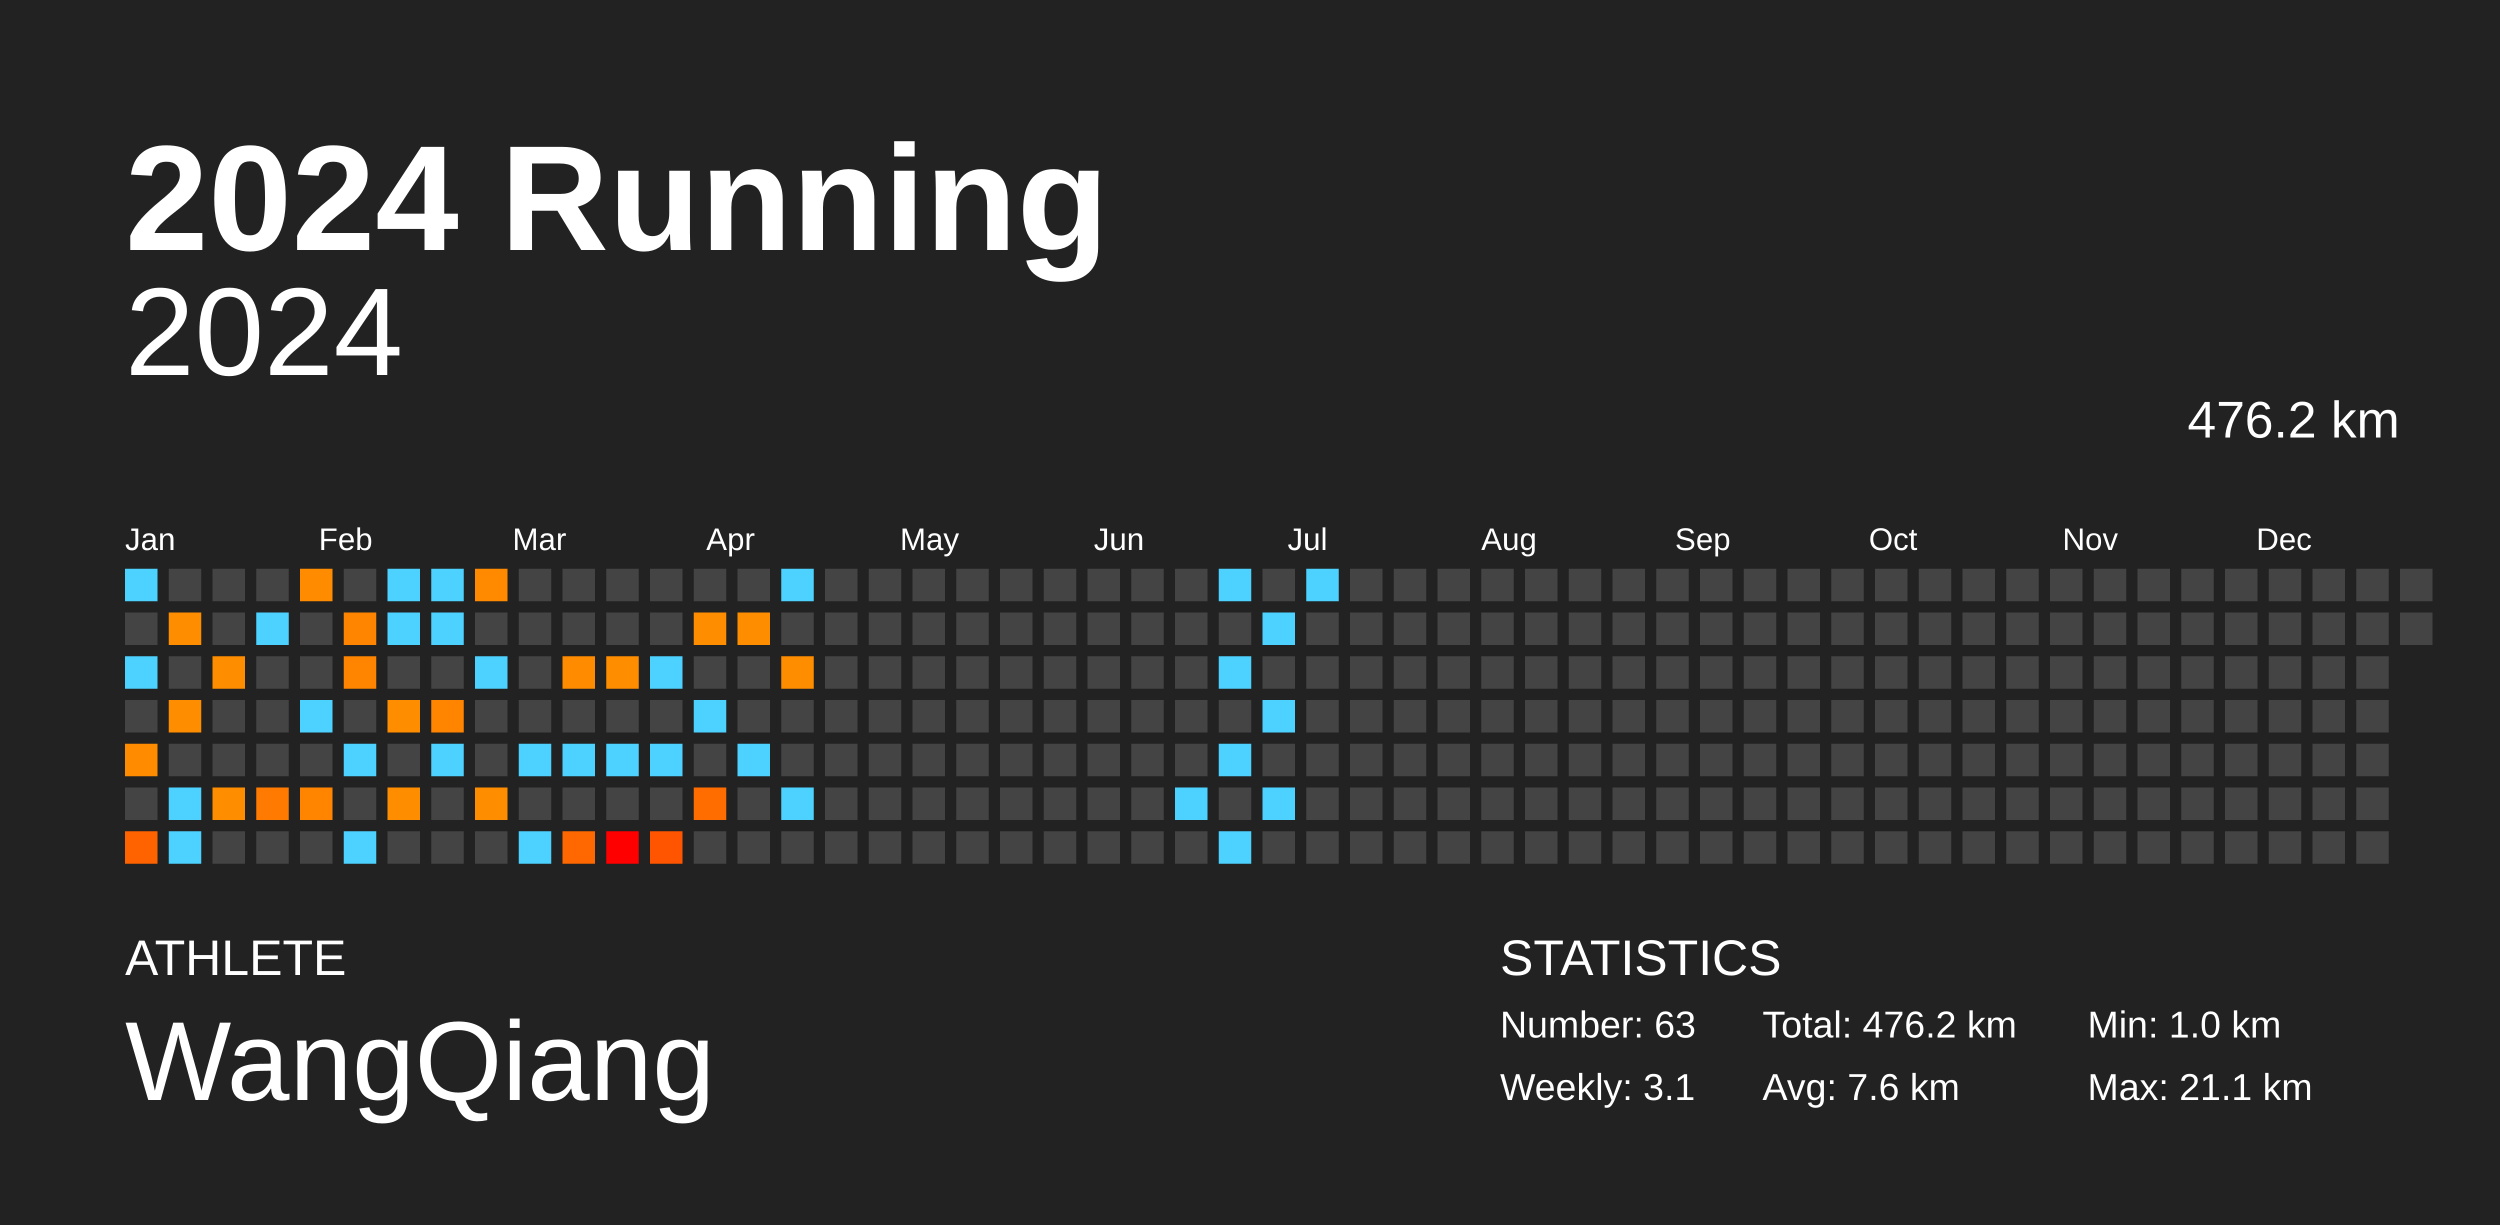
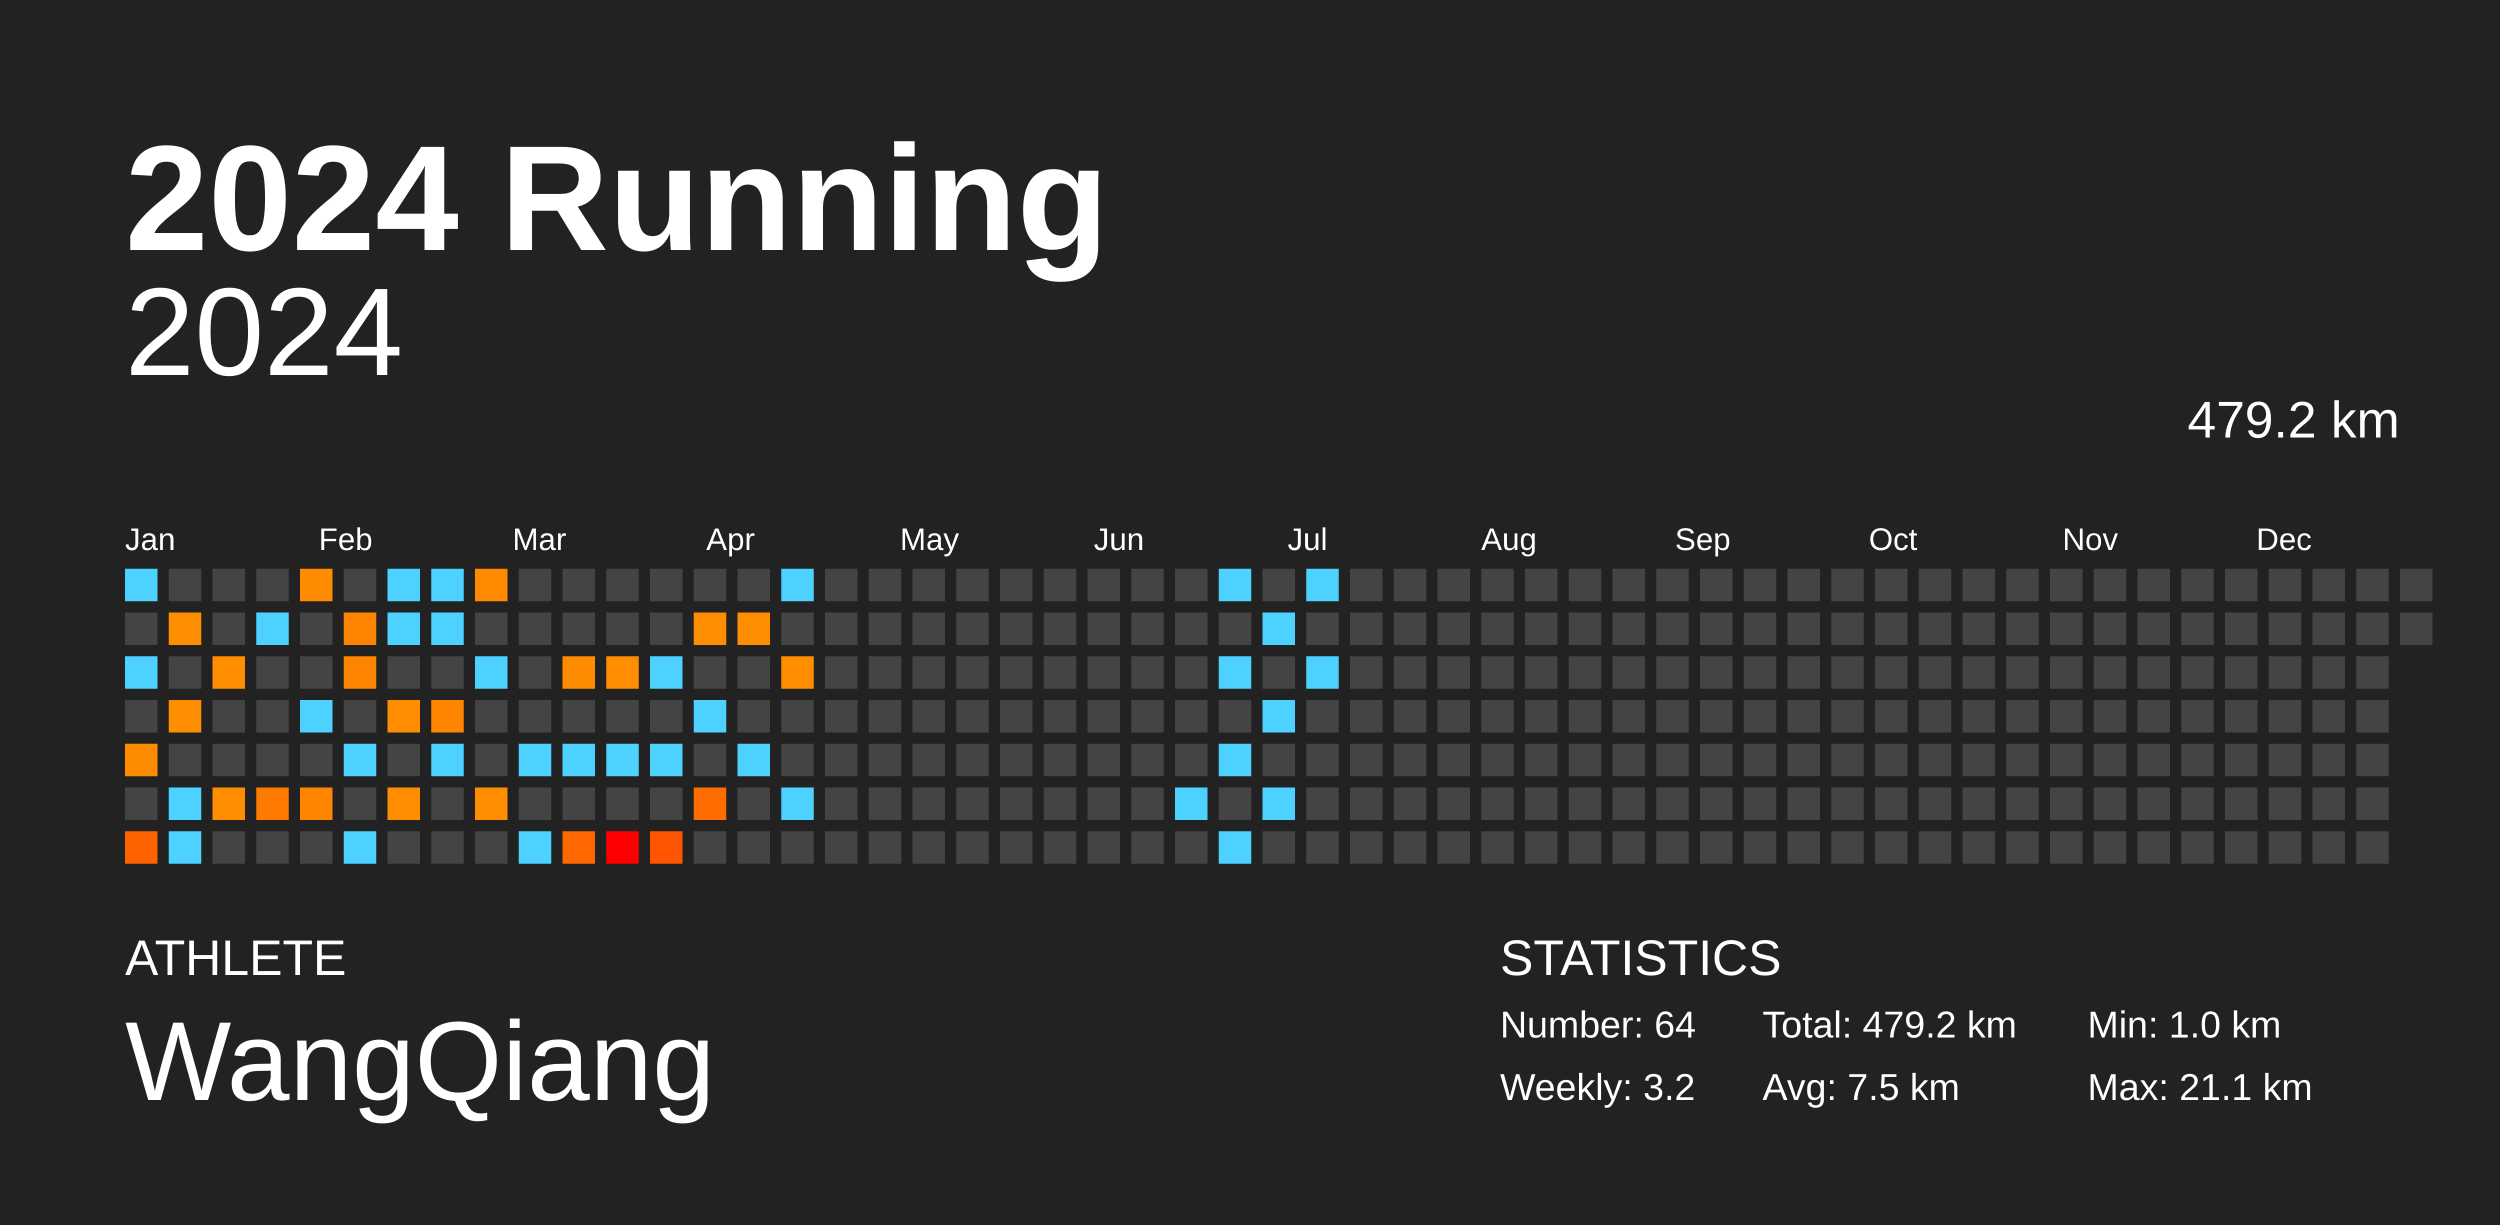
<svg xmlns="http://www.w3.org/2000/svg" baseProfile="full" height="98mm" version="1.1" viewBox="0,0,200,98" width="200mm">
  <defs />
  <rect fill="#222222" height="98" width="200" x="0" y="0" />
  <text fill="#FFFFFF" style="font-size:12px; font-family:Arial; font-weight:bold;" x="10" y="20">2024 Running</text>
  <text fill="#FFFFFF" style="font-size:4px; font-family:Arial" x="10" y="78">ATHLETE</text>
  <text fill="#FFFFFF" style="font-size:9px; font-family:Arial" x="10" y="88">WangQiang</text>
  <text fill="#FFFFFF" style="font-size:4px; font-family:Arial" x="120" y="78">STATISTICS</text>
-   <text fill="#FFFFFF" style="font-size:3px; font-family:Arial" x="120" y="83">Number: 63</text>
-   <text fill="#FFFFFF" style="font-size:3px; font-family:Arial" x="120" y="88">Weekly: 3.1</text>
-   <text fill="#FFFFFF" style="font-size:3px; font-family:Arial" x="141" y="83">Total: 476.2 km</text>
-   <text fill="#FFFFFF" style="font-size:3px; font-family:Arial" x="141" y="88">Avg: 7.6 km</text>
+   <text fill="#FFFFFF" style="font-size:3px; font-family:Arial" x="120" y="83">Number: 64</text>
+   <text fill="#FFFFFF" style="font-size:3px; font-family:Arial" x="120" y="88">Weekly: 3.2</text>
+   <text fill="#FFFFFF" style="font-size:3px; font-family:Arial" x="141" y="83">Total: 479.2 km</text>
+   <text fill="#FFFFFF" style="font-size:3px; font-family:Arial" x="141" y="88">Avg: 7.5 km</text>
  <text fill="#FFFFFF" style="font-size:3px; font-family:Arial" x="167" y="83">Min: 1.0 km</text>
  <text fill="#FFFFFF" style="font-size:3px; font-family:Arial" x="167" y="88">Max: 21.1 km</text>
  <text alignment-baseline="hanging" fill="#FFFFFF" style="font-size:10.0px; font-family:Arial;" x="10" y="30">2024</text>
-   <text alignment-baseline="hanging" fill="#FFFFFF" style="font-size:4.125px; font-family:Arial;" x="175" y="35">476.2 km</text>
+   <text alignment-baseline="hanging" fill="#FFFFFF" style="font-size:4.125px; font-family:Arial;" x="175" y="35">479.2 km</text>
  <text fill="#FFFFFF" style="font-size:2.5px; font-family:Arial" x="10.0" y="44">Jan</text>
  <text fill="#FFFFFF" style="font-size:2.5px; font-family:Arial" x="25.5" y="44">Feb</text>
  <text fill="#FFFFFF" style="font-size:2.5px; font-family:Arial" x="41.0" y="44">Mar</text>
  <text fill="#FFFFFF" style="font-size:2.5px; font-family:Arial" x="56.5" y="44">Apr</text>
  <text fill="#FFFFFF" style="font-size:2.5px; font-family:Arial" x="72.0" y="44">May</text>
  <text fill="#FFFFFF" style="font-size:2.5px; font-family:Arial" x="87.5" y="44">Jun</text>
  <text fill="#FFFFFF" style="font-size:2.5px; font-family:Arial" x="103.0" y="44">Jul</text>
  <text fill="#FFFFFF" style="font-size:2.5px; font-family:Arial" x="118.5" y="44">Aug</text>
  <text fill="#FFFFFF" style="font-size:2.5px; font-family:Arial" x="134.0" y="44">Sep</text>
  <text fill="#FFFFFF" style="font-size:2.5px; font-family:Arial" x="149.5" y="44">Oct</text>
  <text fill="#FFFFFF" style="font-size:2.5px; font-family:Arial" x="165.0" y="44">Nov</text>
  <text fill="#FFFFFF" style="font-size:2.5px; font-family:Arial" x="180.5" y="44">Dec</text>
  <rect fill="#4dd2ff" height="2.6" width="2.6" x="10.0" y="45.5" />
  <rect fill="#444444" height="2.6" width="2.6" x="10.0" y="49.0" />
  <rect fill="#4dd2ff" height="2.6" width="2.6" x="10.0" y="52.5" />
  <rect fill="#444444" height="2.6" width="2.6" x="10.0" y="56.0" />
  <rect fill="#ff8c00" height="2.6" width="2.6" x="10.0" y="59.5" />
  <rect fill="#444444" height="2.6" width="2.6" x="10.0" y="63.0" />
  <rect fill="#ff6300" height="2.6" width="2.6" x="10.0" y="66.5" />
  <rect fill="#444444" height="2.6" width="2.6" x="13.5" y="45.5" />
  <rect fill="#ff8d00" height="2.6" width="2.6" x="13.5" y="49.0" />
  <rect fill="#444444" height="2.6" width="2.6" x="13.5" y="52.5" />
  <rect fill="#ff8d00" height="2.6" width="2.6" x="13.5" y="56.0" />
  <rect fill="#444444" height="2.6" width="2.6" x="13.5" y="59.5" />
  <rect fill="#4dd2ff" height="2.6" width="2.6" x="13.5" y="63.0" />
  <rect fill="#4dd2ff" height="2.6" width="2.6" x="13.5" y="66.5" />
  <rect fill="#444444" height="2.6" width="2.6" x="17.0" y="45.5" />
  <rect fill="#444444" height="2.6" width="2.6" x="17.0" y="49.0" />
  <rect fill="#ff8d00" height="2.6" width="2.6" x="17.0" y="52.5" />
  <rect fill="#444444" height="2.6" width="2.6" x="17.0" y="56.0" />
  <rect fill="#444444" height="2.6" width="2.6" x="17.0" y="59.5" />
  <rect fill="#ff8d00" height="2.6" width="2.6" x="17.0" y="63.0" />
  <rect fill="#444444" height="2.6" width="2.6" x="17.0" y="66.5" />
  <rect fill="#444444" height="2.6" width="2.6" x="20.5" y="45.5" />
  <rect fill="#4dd2ff" height="2.6" width="2.6" x="20.5" y="49.0" />
  <rect fill="#444444" height="2.6" width="2.6" x="20.5" y="52.5" />
  <rect fill="#444444" height="2.6" width="2.6" x="20.5" y="56.0" />
  <rect fill="#444444" height="2.6" width="2.6" x="20.5" y="59.5" />
  <rect fill="#ff7a00" height="2.6" width="2.6" x="20.5" y="63.0" />
  <rect fill="#444444" height="2.6" width="2.6" x="20.5" y="66.5" />
  <rect fill="#ff8b00" height="2.6" width="2.6" x="24.0" y="45.5" />
  <rect fill="#444444" height="2.6" width="2.6" x="24.0" y="49.0" />
  <rect fill="#444444" height="2.6" width="2.6" x="24.0" y="52.5" />
  <rect fill="#4dd2ff" height="2.6" width="2.6" x="24.0" y="56.0" />
  <rect fill="#444444" height="2.6" width="2.6" x="24.0" y="59.5" />
  <rect fill="#ff8500" height="2.6" width="2.6" x="24.0" y="63.0" />
  <rect fill="#444444" height="2.6" width="2.6" x="24.0" y="66.5" />
  <rect fill="#444444" height="2.6" width="2.6" x="27.5" y="45.5" />
  <rect fill="#ff8500" height="2.6" width="2.6" x="27.5" y="49.0" />
  <rect fill="#ff8500" height="2.6" width="2.6" x="27.5" y="52.5" />
  <rect fill="#444444" height="2.6" width="2.6" x="27.5" y="56.0" />
  <rect fill="#4dd2ff" height="2.6" width="2.6" x="27.5" y="59.5" />
  <rect fill="#444444" height="2.6" width="2.6" x="27.5" y="63.0" />
  <rect fill="#4dd2ff" height="2.6" width="2.6" x="27.5" y="66.5" />
  <rect fill="#4dd2ff" height="2.6" width="2.6" x="31.0" y="45.5" />
  <rect fill="#4dd2ff" height="2.6" width="2.6" x="31.0" y="49.0" />
  <rect fill="#444444" height="2.6" width="2.6" x="31.0" y="52.5" />
  <rect fill="#ff8d00" height="2.6" width="2.6" x="31.0" y="56.0" />
  <rect fill="#444444" height="2.6" width="2.6" x="31.0" y="59.5" />
  <rect fill="#ff8d00" height="2.6" width="2.6" x="31.0" y="63.0" />
  <rect fill="#444444" height="2.6" width="2.6" x="31.0" y="66.5" />
  <rect fill="#4dd2ff" height="2.6" width="2.6" x="34.5" y="45.5" />
  <rect fill="#4dd2ff" height="2.6" width="2.6" x="34.5" y="49.0" />
  <rect fill="#444444" height="2.6" width="2.6" x="34.5" y="52.5" />
  <rect fill="#ff8400" height="2.6" width="2.6" x="34.5" y="56.0" />
  <rect fill="#4dd2ff" height="2.6" width="2.6" x="34.5" y="59.5" />
  <rect fill="#444444" height="2.6" width="2.6" x="34.5" y="63.0" />
  <rect fill="#444444" height="2.6" width="2.6" x="34.5" y="66.5" />
  <rect fill="#ff8a00" height="2.6" width="2.6" x="38.0" y="45.5" />
  <rect fill="#444444" height="2.6" width="2.6" x="38.0" y="49.0" />
  <rect fill="#4dd2ff" height="2.6" width="2.6" x="38.0" y="52.5" />
  <rect fill="#444444" height="2.6" width="2.6" x="38.0" y="56.0" />
  <rect fill="#444444" height="2.6" width="2.6" x="38.0" y="59.5" />
  <rect fill="#ff8d00" height="2.6" width="2.6" x="38.0" y="63.0" />
  <rect fill="#444444" height="2.6" width="2.6" x="38.0" y="66.5" />
  <rect fill="#444444" height="2.6" width="2.6" x="41.5" y="45.5" />
  <rect fill="#444444" height="2.6" width="2.6" x="41.5" y="49.0" />
  <rect fill="#444444" height="2.6" width="2.6" x="41.5" y="52.5" />
  <rect fill="#444444" height="2.6" width="2.6" x="41.5" y="56.0" />
  <rect fill="#4dd2ff" height="2.6" width="2.6" x="41.5" y="59.5" />
  <rect fill="#444444" height="2.6" width="2.6" x="41.5" y="63.0" />
  <rect fill="#4dd2ff" height="2.6" width="2.6" x="41.5" y="66.5" />
  <rect fill="#444444" height="2.6" width="2.6" x="45.0" y="45.5" />
  <rect fill="#444444" height="2.6" width="2.6" x="45.0" y="49.0" />
  <rect fill="#ff8c00" height="2.6" width="2.6" x="45.0" y="52.5" />
  <rect fill="#444444" height="2.6" width="2.6" x="45.0" y="56.0" />
  <rect fill="#4dd2ff" height="2.6" width="2.6" x="45.0" y="59.5" />
  <rect fill="#444444" height="2.6" width="2.6" x="45.0" y="63.0" />
  <rect fill="#ff6700" height="2.6" width="2.6" x="45.0" y="66.5" />
  <rect fill="#444444" height="2.6" width="2.6" x="48.5" y="45.5" />
  <rect fill="#444444" height="2.6" width="2.6" x="48.5" y="49.0" />
  <rect fill="#ff8d00" height="2.6" width="2.6" x="48.5" y="52.5" />
  <rect fill="#444444" height="2.6" width="2.6" x="48.5" y="56.0" />
  <rect fill="#4dd2ff" height="2.6" width="2.6" x="48.5" y="59.5" />
  <rect fill="#444444" height="2.6" width="2.6" x="48.5" y="63.0" />
  <rect fill="red" height="2.6" width="2.6" x="48.5" y="66.5" />
  <rect fill="#444444" height="2.6" width="2.6" x="52.0" y="45.5" />
  <rect fill="#444444" height="2.6" width="2.6" x="52.0" y="49.0" />
  <rect fill="#4dd2ff" height="2.6" width="2.6" x="52.0" y="52.5" />
  <rect fill="#444444" height="2.6" width="2.6" x="52.0" y="56.0" />
  <rect fill="#4dd2ff" height="2.6" width="2.6" x="52.0" y="59.5" />
  <rect fill="#444444" height="2.6" width="2.6" x="52.0" y="63.0" />
  <rect fill="#ff5500" height="2.6" width="2.6" x="52.0" y="66.5" />
  <rect fill="#444444" height="2.6" width="2.6" x="55.5" y="45.5" />
  <rect fill="#ff8d00" height="2.6" width="2.6" x="55.5" y="49.0" />
  <rect fill="#444444" height="2.6" width="2.6" x="55.5" y="52.5" />
  <rect fill="#4dd2ff" height="2.6" width="2.6" x="55.5" y="56.0" />
  <rect fill="#444444" height="2.6" width="2.6" x="55.5" y="59.5" />
  <rect fill="#ff6c00" height="2.6" width="2.6" x="55.5" y="63.0" />
  <rect fill="#444444" height="2.6" width="2.6" x="55.5" y="66.5" />
  <rect fill="#444444" height="2.6" width="2.6" x="59.0" y="45.5" />
  <rect fill="#ff8d00" height="2.6" width="2.6" x="59.0" y="49.0" />
  <rect fill="#444444" height="2.6" width="2.6" x="59.0" y="52.5" />
  <rect fill="#444444" height="2.6" width="2.6" x="59.0" y="56.0" />
  <rect fill="#4dd2ff" height="2.6" width="2.6" x="59.0" y="59.5" />
  <rect fill="#444444" height="2.6" width="2.6" x="59.0" y="63.0" />
  <rect fill="#444444" height="2.6" width="2.6" x="59.0" y="66.5" />
  <rect fill="#4dd2ff" height="2.6" width="2.6" x="62.5" y="45.5" />
  <rect fill="#444444" height="2.6" width="2.6" x="62.5" y="49.0" />
  <rect fill="#ff8d00" height="2.6" width="2.6" x="62.5" y="52.5" />
  <rect fill="#444444" height="2.6" width="2.6" x="62.5" y="56.0" />
  <rect fill="#444444" height="2.6" width="2.6" x="62.5" y="59.5" />
  <rect fill="#4dd2ff" height="2.6" width="2.6" x="62.5" y="63.0" />
  <rect fill="#444444" height="2.6" width="2.6" x="62.5" y="66.5" />
  <rect fill="#444444" height="2.6" width="2.6" x="66.0" y="45.5" />
  <rect fill="#444444" height="2.6" width="2.6" x="66.0" y="49.0" />
  <rect fill="#444444" height="2.6" width="2.6" x="66.0" y="52.5" />
  <rect fill="#444444" height="2.6" width="2.6" x="66.0" y="56.0" />
  <rect fill="#444444" height="2.6" width="2.6" x="66.0" y="59.5" />
  <rect fill="#444444" height="2.6" width="2.6" x="66.0" y="63.0" />
  <rect fill="#444444" height="2.6" width="2.6" x="66.0" y="66.5" />
  <rect fill="#444444" height="2.6" width="2.6" x="69.5" y="45.5" />
  <rect fill="#444444" height="2.6" width="2.6" x="69.5" y="49.0" />
  <rect fill="#444444" height="2.6" width="2.6" x="69.5" y="52.5" />
  <rect fill="#444444" height="2.6" width="2.6" x="69.5" y="56.0" />
  <rect fill="#444444" height="2.6" width="2.6" x="69.5" y="59.5" />
  <rect fill="#444444" height="2.6" width="2.6" x="69.5" y="63.0" />
  <rect fill="#444444" height="2.6" width="2.6" x="69.5" y="66.5" />
  <rect fill="#444444" height="2.6" width="2.6" x="73.0" y="45.5" />
  <rect fill="#444444" height="2.6" width="2.6" x="73.0" y="49.0" />
  <rect fill="#444444" height="2.6" width="2.6" x="73.0" y="52.5" />
  <rect fill="#444444" height="2.6" width="2.6" x="73.0" y="56.0" />
  <rect fill="#444444" height="2.6" width="2.6" x="73.0" y="59.5" />
  <rect fill="#444444" height="2.6" width="2.6" x="73.0" y="63.0" />
  <rect fill="#444444" height="2.6" width="2.6" x="73.0" y="66.5" />
  <rect fill="#444444" height="2.6" width="2.6" x="76.5" y="45.5" />
  <rect fill="#444444" height="2.6" width="2.6" x="76.5" y="49.0" />
  <rect fill="#444444" height="2.6" width="2.6" x="76.5" y="52.5" />
  <rect fill="#444444" height="2.6" width="2.6" x="76.5" y="56.0" />
  <rect fill="#444444" height="2.6" width="2.6" x="76.5" y="59.5" />
  <rect fill="#444444" height="2.6" width="2.6" x="76.5" y="63.0" />
  <rect fill="#444444" height="2.6" width="2.6" x="76.5" y="66.5" />
  <rect fill="#444444" height="2.6" width="2.6" x="80.0" y="45.5" />
  <rect fill="#444444" height="2.6" width="2.6" x="80.0" y="49.0" />
  <rect fill="#444444" height="2.6" width="2.6" x="80.0" y="52.5" />
  <rect fill="#444444" height="2.6" width="2.6" x="80.0" y="56.0" />
  <rect fill="#444444" height="2.6" width="2.6" x="80.0" y="59.5" />
  <rect fill="#444444" height="2.6" width="2.6" x="80.0" y="63.0" />
  <rect fill="#444444" height="2.6" width="2.6" x="80.0" y="66.5" />
  <rect fill="#444444" height="2.6" width="2.6" x="83.5" y="45.5" />
  <rect fill="#444444" height="2.6" width="2.6" x="83.5" y="49.0" />
  <rect fill="#444444" height="2.6" width="2.6" x="83.5" y="52.5" />
  <rect fill="#444444" height="2.6" width="2.6" x="83.5" y="56.0" />
  <rect fill="#444444" height="2.6" width="2.6" x="83.5" y="59.5" />
  <rect fill="#444444" height="2.6" width="2.6" x="83.5" y="63.0" />
  <rect fill="#444444" height="2.6" width="2.6" x="83.5" y="66.5" />
  <rect fill="#444444" height="2.6" width="2.6" x="87.0" y="45.5" />
  <rect fill="#444444" height="2.6" width="2.6" x="87.0" y="49.0" />
  <rect fill="#444444" height="2.6" width="2.6" x="87.0" y="52.5" />
  <rect fill="#444444" height="2.6" width="2.6" x="87.0" y="56.0" />
  <rect fill="#444444" height="2.6" width="2.6" x="87.0" y="59.5" />
  <rect fill="#444444" height="2.6" width="2.6" x="87.0" y="63.0" />
  <rect fill="#444444" height="2.6" width="2.6" x="87.0" y="66.5" />
  <rect fill="#444444" height="2.6" width="2.6" x="90.5" y="45.5" />
  <rect fill="#444444" height="2.6" width="2.6" x="90.5" y="49.0" />
  <rect fill="#444444" height="2.6" width="2.6" x="90.5" y="52.5" />
  <rect fill="#444444" height="2.6" width="2.6" x="90.5" y="56.0" />
  <rect fill="#444444" height="2.6" width="2.6" x="90.5" y="59.5" />
  <rect fill="#444444" height="2.6" width="2.6" x="90.5" y="63.0" />
  <rect fill="#444444" height="2.6" width="2.6" x="90.5" y="66.5" />
  <rect fill="#444444" height="2.6" width="2.6" x="94.0" y="45.5" />
  <rect fill="#444444" height="2.6" width="2.6" x="94.0" y="49.0" />
  <rect fill="#444444" height="2.6" width="2.6" x="94.0" y="52.5" />
  <rect fill="#444444" height="2.6" width="2.6" x="94.0" y="56.0" />
  <rect fill="#444444" height="2.6" width="2.6" x="94.0" y="59.5" />
  <rect fill="#4dd2ff" height="2.6" width="2.6" x="94.0" y="63.0" />
  <rect fill="#444444" height="2.6" width="2.6" x="94.0" y="66.5" />
  <rect fill="#4dd2ff" height="2.6" width="2.6" x="97.5" y="45.5" />
  <rect fill="#444444" height="2.6" width="2.6" x="97.5" y="49.0" />
  <rect fill="#4dd2ff" height="2.6" width="2.6" x="97.5" y="52.5" />
  <rect fill="#444444" height="2.6" width="2.6" x="97.5" y="56.0" />
  <rect fill="#4dd2ff" height="2.6" width="2.6" x="97.5" y="59.5" />
  <rect fill="#444444" height="2.6" width="2.6" x="97.5" y="63.0" />
  <rect fill="#4dd2ff" height="2.6" width="2.6" x="97.5" y="66.5" />
  <rect fill="#444444" height="2.6" width="2.6" x="101.0" y="45.5" />
  <rect fill="#4dd2ff" height="2.6" width="2.6" x="101.0" y="49.0" />
  <rect fill="#444444" height="2.6" width="2.6" x="101.0" y="52.5" />
  <rect fill="#4dd2ff" height="2.6" width="2.6" x="101.0" y="56.0" />
  <rect fill="#444444" height="2.6" width="2.6" x="101.0" y="59.5" />
  <rect fill="#4dd2ff" height="2.6" width="2.6" x="101.0" y="63.0" />
  <rect fill="#444444" height="2.6" width="2.6" x="101.0" y="66.5" />
  <rect fill="#4dd2ff" height="2.6" width="2.6" x="104.5" y="45.5" />
  <rect fill="#444444" height="2.6" width="2.6" x="104.5" y="49.0" />
-   <rect fill="#444444" height="2.6" width="2.6" x="104.5" y="52.5" />
+   <rect fill="#4dd2ff" height="2.6" width="2.6" x="104.5" y="52.5" />
  <rect fill="#444444" height="2.6" width="2.6" x="104.5" y="56.0" />
  <rect fill="#444444" height="2.6" width="2.6" x="104.5" y="59.5" />
  <rect fill="#444444" height="2.6" width="2.6" x="104.5" y="63.0" />
  <rect fill="#444444" height="2.6" width="2.6" x="104.5" y="66.5" />
  <rect fill="#444444" height="2.6" width="2.6" x="108.0" y="45.5" />
  <rect fill="#444444" height="2.6" width="2.6" x="108.0" y="49.0" />
  <rect fill="#444444" height="2.6" width="2.6" x="108.0" y="52.5" />
  <rect fill="#444444" height="2.6" width="2.6" x="108.0" y="56.0" />
  <rect fill="#444444" height="2.6" width="2.6" x="108.0" y="59.5" />
  <rect fill="#444444" height="2.6" width="2.6" x="108.0" y="63.0" />
  <rect fill="#444444" height="2.6" width="2.6" x="108.0" y="66.5" />
  <rect fill="#444444" height="2.6" width="2.6" x="111.5" y="45.5" />
  <rect fill="#444444" height="2.6" width="2.6" x="111.5" y="49.0" />
  <rect fill="#444444" height="2.6" width="2.6" x="111.5" y="52.5" />
  <rect fill="#444444" height="2.6" width="2.6" x="111.5" y="56.0" />
  <rect fill="#444444" height="2.6" width="2.6" x="111.5" y="59.5" />
  <rect fill="#444444" height="2.6" width="2.6" x="111.5" y="63.0" />
  <rect fill="#444444" height="2.6" width="2.6" x="111.5" y="66.5" />
  <rect fill="#444444" height="2.6" width="2.6" x="115.0" y="45.5" />
  <rect fill="#444444" height="2.6" width="2.6" x="115.0" y="49.0" />
  <rect fill="#444444" height="2.6" width="2.6" x="115.0" y="52.5" />
  <rect fill="#444444" height="2.6" width="2.6" x="115.0" y="56.0" />
  <rect fill="#444444" height="2.6" width="2.6" x="115.0" y="59.5" />
  <rect fill="#444444" height="2.6" width="2.6" x="115.0" y="63.0" />
  <rect fill="#444444" height="2.6" width="2.6" x="115.0" y="66.5" />
  <rect fill="#444444" height="2.6" width="2.6" x="118.5" y="45.5" />
  <rect fill="#444444" height="2.6" width="2.6" x="118.5" y="49.0" />
  <rect fill="#444444" height="2.6" width="2.6" x="118.5" y="52.5" />
  <rect fill="#444444" height="2.6" width="2.6" x="118.5" y="56.0" />
  <rect fill="#444444" height="2.6" width="2.6" x="118.5" y="59.5" />
  <rect fill="#444444" height="2.6" width="2.6" x="118.5" y="63.0" />
  <rect fill="#444444" height="2.6" width="2.6" x="118.5" y="66.5" />
  <rect fill="#444444" height="2.6" width="2.6" x="122.0" y="45.5" />
  <rect fill="#444444" height="2.6" width="2.6" x="122.0" y="49.0" />
  <rect fill="#444444" height="2.6" width="2.6" x="122.0" y="52.5" />
  <rect fill="#444444" height="2.6" width="2.6" x="122.0" y="56.0" />
  <rect fill="#444444" height="2.6" width="2.6" x="122.0" y="59.5" />
  <rect fill="#444444" height="2.6" width="2.6" x="122.0" y="63.0" />
  <rect fill="#444444" height="2.6" width="2.6" x="122.0" y="66.5" />
  <rect fill="#444444" height="2.6" width="2.6" x="125.5" y="45.5" />
  <rect fill="#444444" height="2.6" width="2.6" x="125.5" y="49.0" />
  <rect fill="#444444" height="2.6" width="2.6" x="125.5" y="52.5" />
  <rect fill="#444444" height="2.6" width="2.6" x="125.5" y="56.0" />
  <rect fill="#444444" height="2.6" width="2.6" x="125.5" y="59.5" />
  <rect fill="#444444" height="2.6" width="2.6" x="125.5" y="63.0" />
  <rect fill="#444444" height="2.6" width="2.6" x="125.5" y="66.5" />
  <rect fill="#444444" height="2.6" width="2.6" x="129.0" y="45.5" />
  <rect fill="#444444" height="2.6" width="2.6" x="129.0" y="49.0" />
  <rect fill="#444444" height="2.6" width="2.6" x="129.0" y="52.5" />
  <rect fill="#444444" height="2.6" width="2.6" x="129.0" y="56.0" />
  <rect fill="#444444" height="2.6" width="2.6" x="129.0" y="59.5" />
  <rect fill="#444444" height="2.6" width="2.6" x="129.0" y="63.0" />
  <rect fill="#444444" height="2.6" width="2.6" x="129.0" y="66.5" />
  <rect fill="#444444" height="2.6" width="2.6" x="132.5" y="45.5" />
  <rect fill="#444444" height="2.6" width="2.6" x="132.5" y="49.0" />
  <rect fill="#444444" height="2.6" width="2.6" x="132.5" y="52.5" />
  <rect fill="#444444" height="2.6" width="2.6" x="132.5" y="56.0" />
  <rect fill="#444444" height="2.6" width="2.6" x="132.5" y="59.5" />
  <rect fill="#444444" height="2.6" width="2.6" x="132.5" y="63.0" />
  <rect fill="#444444" height="2.6" width="2.6" x="132.5" y="66.5" />
  <rect fill="#444444" height="2.6" width="2.6" x="136.0" y="45.5" />
  <rect fill="#444444" height="2.6" width="2.6" x="136.0" y="49.0" />
  <rect fill="#444444" height="2.6" width="2.6" x="136.0" y="52.5" />
  <rect fill="#444444" height="2.6" width="2.6" x="136.0" y="56.0" />
  <rect fill="#444444" height="2.6" width="2.6" x="136.0" y="59.5" />
  <rect fill="#444444" height="2.6" width="2.6" x="136.0" y="63.0" />
  <rect fill="#444444" height="2.6" width="2.6" x="136.0" y="66.5" />
  <rect fill="#444444" height="2.6" width="2.6" x="139.5" y="45.5" />
  <rect fill="#444444" height="2.6" width="2.6" x="139.5" y="49.0" />
  <rect fill="#444444" height="2.6" width="2.6" x="139.5" y="52.5" />
  <rect fill="#444444" height="2.6" width="2.6" x="139.5" y="56.0" />
  <rect fill="#444444" height="2.6" width="2.6" x="139.5" y="59.5" />
  <rect fill="#444444" height="2.6" width="2.6" x="139.5" y="63.0" />
  <rect fill="#444444" height="2.6" width="2.6" x="139.5" y="66.5" />
  <rect fill="#444444" height="2.6" width="2.6" x="143.0" y="45.5" />
  <rect fill="#444444" height="2.6" width="2.6" x="143.0" y="49.0" />
  <rect fill="#444444" height="2.6" width="2.6" x="143.0" y="52.5" />
  <rect fill="#444444" height="2.6" width="2.6" x="143.0" y="56.0" />
  <rect fill="#444444" height="2.6" width="2.6" x="143.0" y="59.5" />
  <rect fill="#444444" height="2.6" width="2.6" x="143.0" y="63.0" />
  <rect fill="#444444" height="2.6" width="2.6" x="143.0" y="66.5" />
  <rect fill="#444444" height="2.6" width="2.6" x="146.5" y="45.5" />
  <rect fill="#444444" height="2.6" width="2.6" x="146.5" y="49.0" />
  <rect fill="#444444" height="2.6" width="2.6" x="146.5" y="52.5" />
  <rect fill="#444444" height="2.6" width="2.6" x="146.5" y="56.0" />
  <rect fill="#444444" height="2.6" width="2.6" x="146.5" y="59.5" />
  <rect fill="#444444" height="2.6" width="2.6" x="146.5" y="63.0" />
  <rect fill="#444444" height="2.6" width="2.6" x="146.5" y="66.5" />
  <rect fill="#444444" height="2.6" width="2.6" x="150.0" y="45.5" />
  <rect fill="#444444" height="2.6" width="2.6" x="150.0" y="49.0" />
  <rect fill="#444444" height="2.6" width="2.6" x="150.0" y="52.5" />
  <rect fill="#444444" height="2.6" width="2.6" x="150.0" y="56.0" />
  <rect fill="#444444" height="2.6" width="2.6" x="150.0" y="59.5" />
  <rect fill="#444444" height="2.6" width="2.6" x="150.0" y="63.0" />
  <rect fill="#444444" height="2.6" width="2.6" x="150.0" y="66.5" />
  <rect fill="#444444" height="2.6" width="2.6" x="153.5" y="45.5" />
  <rect fill="#444444" height="2.6" width="2.6" x="153.5" y="49.0" />
  <rect fill="#444444" height="2.6" width="2.6" x="153.5" y="52.5" />
  <rect fill="#444444" height="2.6" width="2.6" x="153.5" y="56.0" />
  <rect fill="#444444" height="2.6" width="2.6" x="153.5" y="59.5" />
  <rect fill="#444444" height="2.6" width="2.6" x="153.5" y="63.0" />
  <rect fill="#444444" height="2.6" width="2.6" x="153.5" y="66.5" />
  <rect fill="#444444" height="2.6" width="2.6" x="157.0" y="45.5" />
  <rect fill="#444444" height="2.6" width="2.6" x="157.0" y="49.0" />
  <rect fill="#444444" height="2.6" width="2.6" x="157.0" y="52.5" />
  <rect fill="#444444" height="2.6" width="2.6" x="157.0" y="56.0" />
  <rect fill="#444444" height="2.6" width="2.6" x="157.0" y="59.5" />
  <rect fill="#444444" height="2.6" width="2.6" x="157.0" y="63.0" />
  <rect fill="#444444" height="2.6" width="2.6" x="157.0" y="66.5" />
  <rect fill="#444444" height="2.6" width="2.6" x="160.5" y="45.5" />
  <rect fill="#444444" height="2.6" width="2.6" x="160.5" y="49.0" />
  <rect fill="#444444" height="2.6" width="2.6" x="160.5" y="52.5" />
  <rect fill="#444444" height="2.6" width="2.6" x="160.5" y="56.0" />
  <rect fill="#444444" height="2.6" width="2.6" x="160.5" y="59.5" />
  <rect fill="#444444" height="2.6" width="2.6" x="160.5" y="63.0" />
  <rect fill="#444444" height="2.6" width="2.6" x="160.5" y="66.5" />
  <rect fill="#444444" height="2.6" width="2.6" x="164.0" y="45.5" />
  <rect fill="#444444" height="2.6" width="2.6" x="164.0" y="49.0" />
  <rect fill="#444444" height="2.6" width="2.6" x="164.0" y="52.5" />
  <rect fill="#444444" height="2.6" width="2.6" x="164.0" y="56.0" />
  <rect fill="#444444" height="2.6" width="2.6" x="164.0" y="59.5" />
  <rect fill="#444444" height="2.6" width="2.6" x="164.0" y="63.0" />
  <rect fill="#444444" height="2.6" width="2.6" x="164.0" y="66.5" />
  <rect fill="#444444" height="2.6" width="2.6" x="167.5" y="45.5" />
  <rect fill="#444444" height="2.6" width="2.6" x="167.5" y="49.0" />
  <rect fill="#444444" height="2.6" width="2.6" x="167.5" y="52.5" />
  <rect fill="#444444" height="2.6" width="2.6" x="167.5" y="56.0" />
  <rect fill="#444444" height="2.6" width="2.6" x="167.5" y="59.5" />
  <rect fill="#444444" height="2.6" width="2.6" x="167.5" y="63.0" />
  <rect fill="#444444" height="2.6" width="2.6" x="167.5" y="66.5" />
  <rect fill="#444444" height="2.6" width="2.6" x="171.0" y="45.5" />
  <rect fill="#444444" height="2.6" width="2.6" x="171.0" y="49.0" />
  <rect fill="#444444" height="2.6" width="2.6" x="171.0" y="52.5" />
  <rect fill="#444444" height="2.6" width="2.6" x="171.0" y="56.0" />
  <rect fill="#444444" height="2.6" width="2.6" x="171.0" y="59.5" />
  <rect fill="#444444" height="2.6" width="2.6" x="171.0" y="63.0" />
  <rect fill="#444444" height="2.6" width="2.6" x="171.0" y="66.5" />
  <rect fill="#444444" height="2.6" width="2.6" x="174.5" y="45.5" />
  <rect fill="#444444" height="2.6" width="2.6" x="174.5" y="49.0" />
  <rect fill="#444444" height="2.6" width="2.6" x="174.5" y="52.5" />
  <rect fill="#444444" height="2.6" width="2.6" x="174.5" y="56.0" />
  <rect fill="#444444" height="2.6" width="2.6" x="174.5" y="59.5" />
  <rect fill="#444444" height="2.6" width="2.6" x="174.5" y="63.0" />
  <rect fill="#444444" height="2.6" width="2.6" x="174.5" y="66.5" />
  <rect fill="#444444" height="2.6" width="2.6" x="178.0" y="45.5" />
  <rect fill="#444444" height="2.6" width="2.6" x="178.0" y="49.0" />
  <rect fill="#444444" height="2.6" width="2.6" x="178.0" y="52.5" />
  <rect fill="#444444" height="2.6" width="2.6" x="178.0" y="56.0" />
  <rect fill="#444444" height="2.6" width="2.6" x="178.0" y="59.5" />
  <rect fill="#444444" height="2.6" width="2.6" x="178.0" y="63.0" />
  <rect fill="#444444" height="2.6" width="2.6" x="178.0" y="66.5" />
  <rect fill="#444444" height="2.6" width="2.6" x="181.5" y="45.5" />
  <rect fill="#444444" height="2.6" width="2.6" x="181.5" y="49.0" />
  <rect fill="#444444" height="2.6" width="2.6" x="181.5" y="52.5" />
  <rect fill="#444444" height="2.6" width="2.6" x="181.5" y="56.0" />
  <rect fill="#444444" height="2.6" width="2.6" x="181.5" y="59.5" />
  <rect fill="#444444" height="2.6" width="2.6" x="181.5" y="63.0" />
  <rect fill="#444444" height="2.6" width="2.6" x="181.5" y="66.5" />
  <rect fill="#444444" height="2.6" width="2.6" x="185.0" y="45.5" />
  <rect fill="#444444" height="2.6" width="2.6" x="185.0" y="49.0" />
  <rect fill="#444444" height="2.6" width="2.6" x="185.0" y="52.5" />
  <rect fill="#444444" height="2.6" width="2.6" x="185.0" y="56.0" />
  <rect fill="#444444" height="2.6" width="2.6" x="185.0" y="59.5" />
  <rect fill="#444444" height="2.6" width="2.6" x="185.0" y="63.0" />
  <rect fill="#444444" height="2.6" width="2.6" x="185.0" y="66.5" />
  <rect fill="#444444" height="2.6" width="2.6" x="188.5" y="45.5" />
  <rect fill="#444444" height="2.6" width="2.6" x="188.5" y="49.0" />
  <rect fill="#444444" height="2.6" width="2.6" x="188.5" y="52.5" />
  <rect fill="#444444" height="2.6" width="2.6" x="188.5" y="56.0" />
  <rect fill="#444444" height="2.6" width="2.6" x="188.5" y="59.5" />
  <rect fill="#444444" height="2.6" width="2.6" x="188.5" y="63.0" />
  <rect fill="#444444" height="2.6" width="2.6" x="188.5" y="66.5" />
  <rect fill="#444444" height="2.6" width="2.6" x="192.0" y="45.5" />
  <rect fill="#444444" height="2.6" width="2.6" x="192.0" y="49.0" />
</svg>
